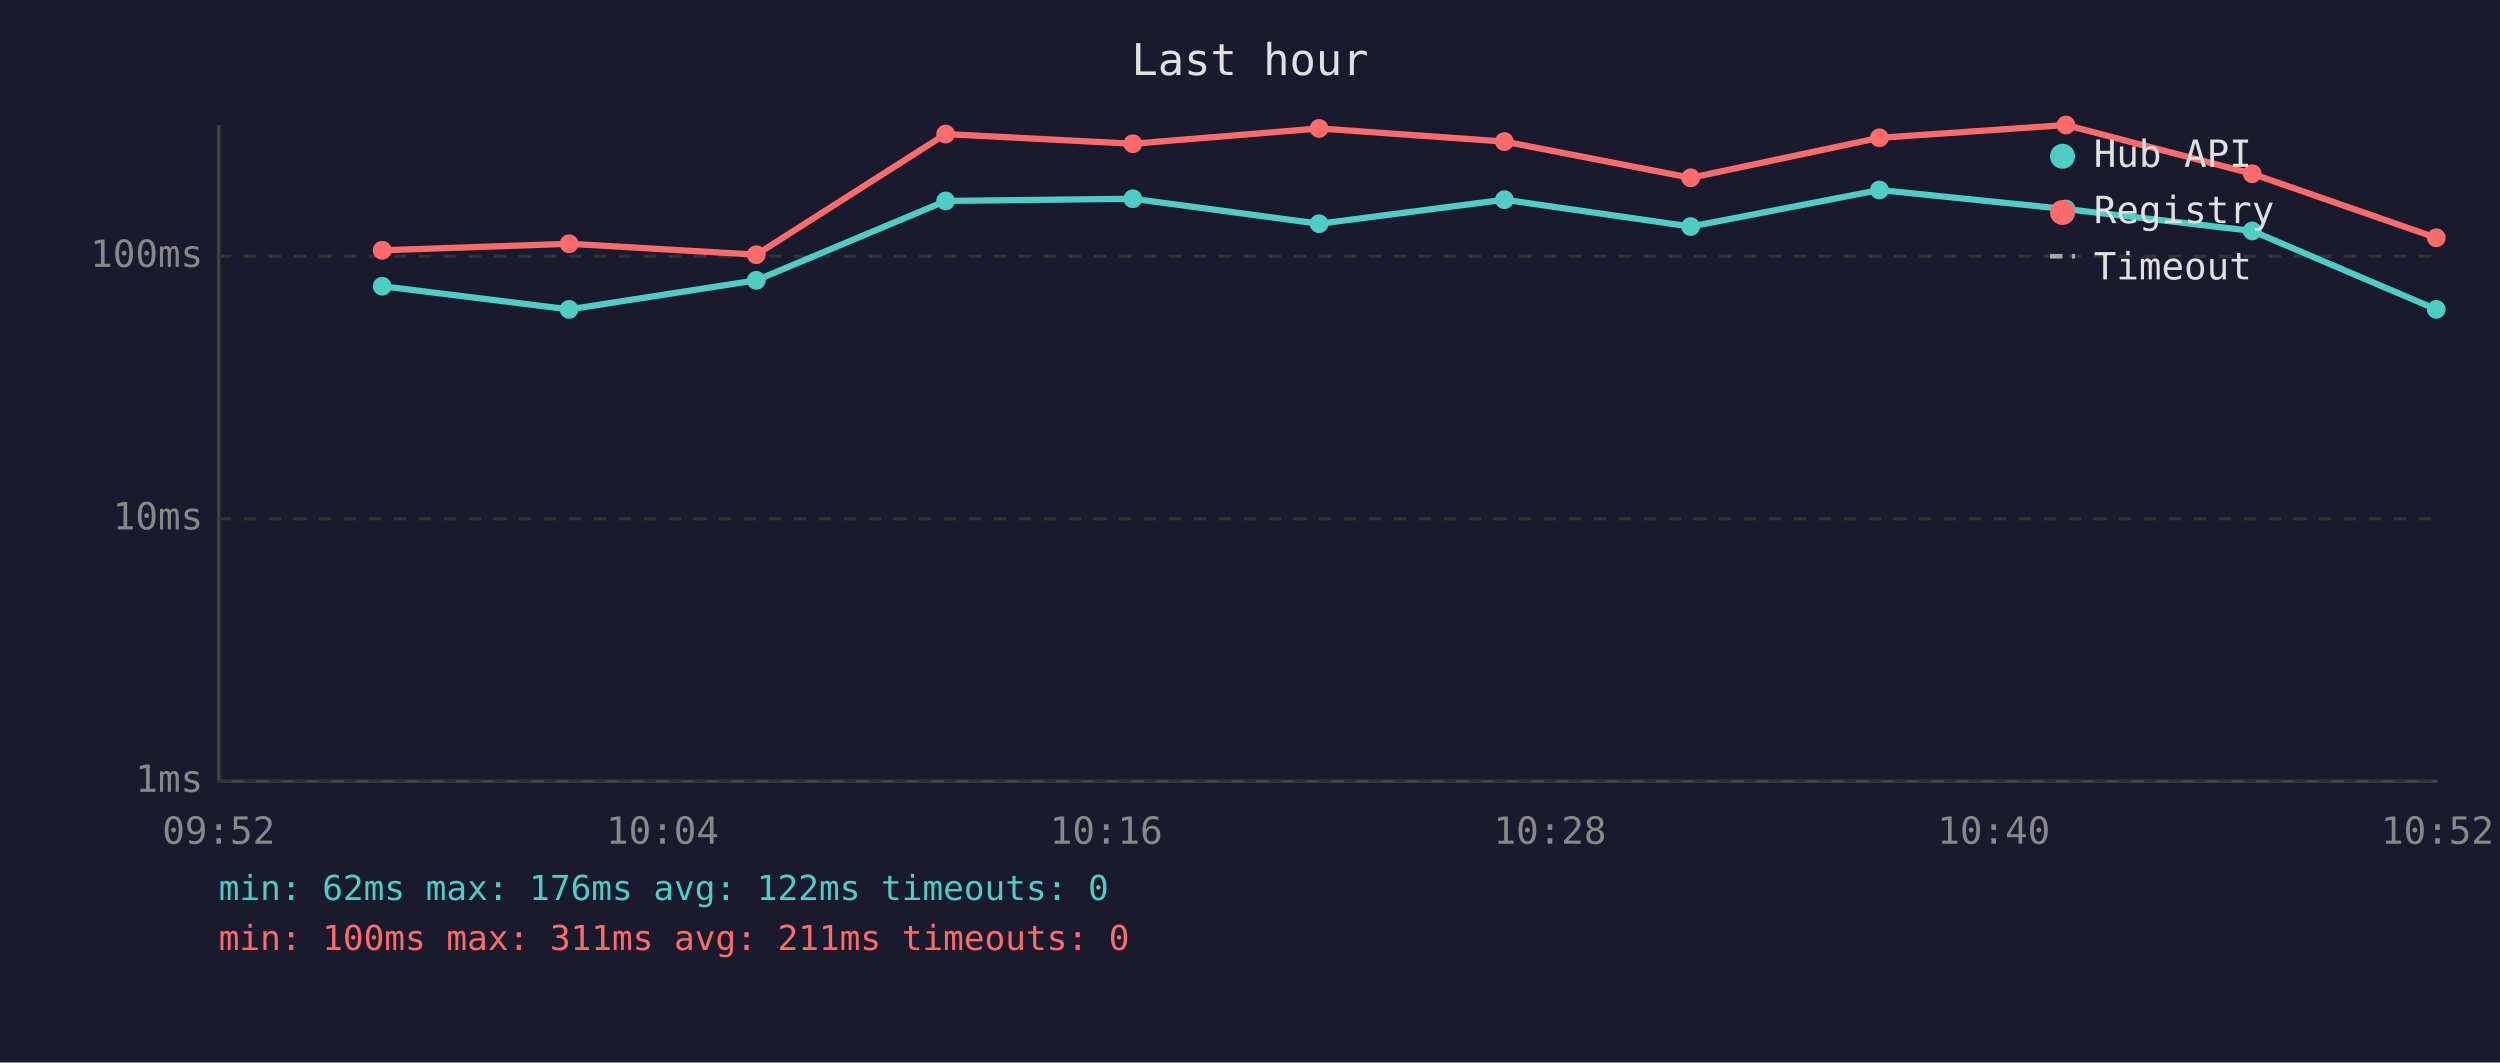
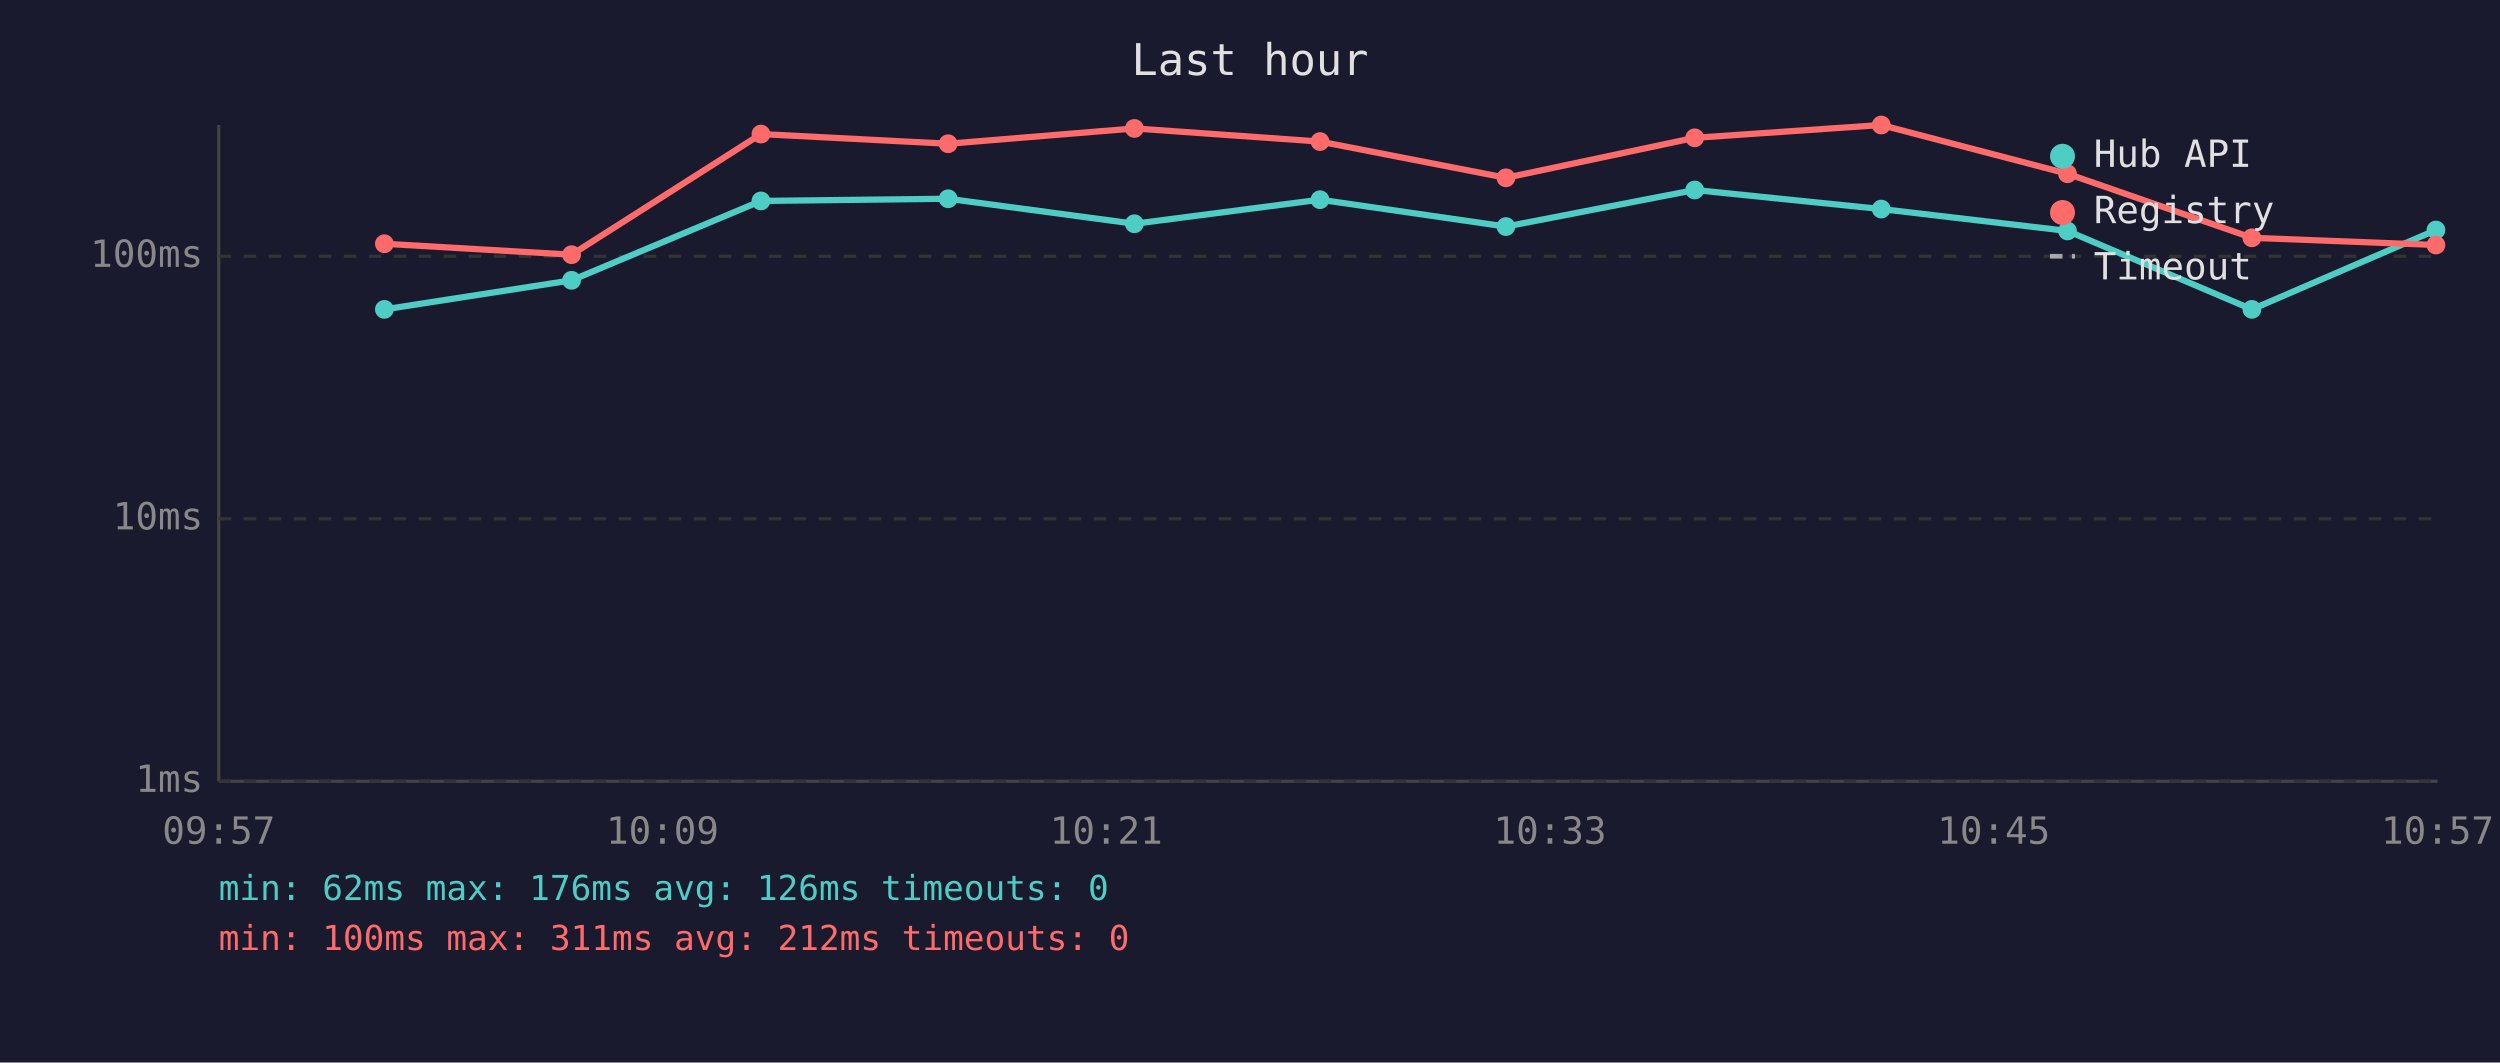
<svg xmlns="http://www.w3.org/2000/svg" viewBox="0 0 800 340" font-family="monospace" font-size="12">
  <rect width="800" height="340" fill="#1a1a2e" />
  <text x="400" y="24" fill="#e0e0e0" font-size="14" text-anchor="middle">Last hour</text>
  <line x1="70" y1="40" x2="70" y2="250" stroke="#444" stroke-width="1" />
  <line x1="70" y1="250" x2="780" y2="250" stroke="#444" stroke-width="1" />
  <line x1="70" y1="250" x2="780" y2="250" stroke="#333" stroke-width="1" stroke-dasharray="4" />
  <text x="65" y="250" fill="#888" text-anchor="end" dominant-baseline="middle">1ms</text>
  <line x1="70" y1="166" x2="780" y2="166" stroke="#333" stroke-width="1" stroke-dasharray="4" />
  <text x="65" y="166" fill="#888" text-anchor="end" dominant-baseline="middle">10ms</text>
  <line x1="70" y1="82" x2="780" y2="82" stroke="#333" stroke-width="1" stroke-dasharray="4" />
  <text x="65" y="82" fill="#888" text-anchor="end" dominant-baseline="middle">100ms</text>
-   <text x="70" y="270" fill="#888" text-anchor="middle">09:52</text>
-   <text x="212" y="270" fill="#888" text-anchor="middle">10:04</text>
-   <text x="354" y="270" fill="#888" text-anchor="middle">10:16</text>
-   <text x="496" y="270" fill="#888" text-anchor="middle">10:28</text>
-   <text x="638" y="270" fill="#888" text-anchor="middle">10:40</text>
-   <text x="780" y="270" fill="#888" text-anchor="middle">10:52</text>
-   <polyline points="122.3,91.6 182.1,99.0 242.0,89.7 302.6,64.3 362.5,63.6 422.1,71.6 481.4,63.9 541.0,72.5 601.4,60.8 661.1,66.9 720.7,73.9 779.6,99.0" fill="none" stroke="#4ecdc4" stroke-width="2" opacity="1" />
-   <circle cx="122.3" cy="91.6" r="3" fill="#4ecdc4" />
-   <circle cx="182.1" cy="99.0" r="3" fill="#4ecdc4" />
-   <circle cx="242.0" cy="89.7" r="3" fill="#4ecdc4" />
-   <circle cx="302.6" cy="64.3" r="3" fill="#4ecdc4" />
-   <circle cx="362.5" cy="63.6" r="3" fill="#4ecdc4" />
-   <circle cx="422.1" cy="71.6" r="3" fill="#4ecdc4" />
-   <circle cx="481.4" cy="63.9" r="3" fill="#4ecdc4" />
-   <circle cx="541.0" cy="72.5" r="3" fill="#4ecdc4" />
-   <circle cx="601.4" cy="60.8" r="3" fill="#4ecdc4" />
-   <circle cx="661.1" cy="66.9" r="3" fill="#4ecdc4" />
-   <circle cx="720.7" cy="73.9" r="3" fill="#4ecdc4" />
-   <circle cx="779.6" cy="99.0" r="3" fill="#4ecdc4" />
-   <polyline points="122.3,80.1 182.1,78.0 242.0,81.5 302.6,42.9 362.5,46.0 422.1,41.1 481.4,45.3 541.0,56.9 601.4,44.1 661.1,40.0 720.7,55.6 779.6,76.1" fill="none" stroke="#ff6b6b" stroke-width="2" opacity="1" />
-   <circle cx="122.3" cy="80.1" r="3" fill="#ff6b6b" />
-   <circle cx="182.1" cy="78.0" r="3" fill="#ff6b6b" />
-   <circle cx="242.0" cy="81.5" r="3" fill="#ff6b6b" />
-   <circle cx="302.6" cy="42.9" r="3" fill="#ff6b6b" />
-   <circle cx="362.5" cy="46.0" r="3" fill="#ff6b6b" />
-   <circle cx="422.1" cy="41.1" r="3" fill="#ff6b6b" />
-   <circle cx="481.4" cy="45.3" r="3" fill="#ff6b6b" />
-   <circle cx="541.0" cy="56.9" r="3" fill="#ff6b6b" />
-   <circle cx="601.4" cy="44.1" r="3" fill="#ff6b6b" />
-   <circle cx="661.1" cy="40.0" r="3" fill="#ff6b6b" />
-   <circle cx="720.7" cy="55.6" r="3" fill="#ff6b6b" />
-   <circle cx="779.6" cy="76.1" r="3" fill="#ff6b6b" />
+   <text x="70" y="270" fill="#888" text-anchor="middle">09:57</text>
+   <text x="212" y="270" fill="#888" text-anchor="middle">10:09</text>
+   <text x="354" y="270" fill="#888" text-anchor="middle">10:21</text>
+   <text x="496" y="270" fill="#888" text-anchor="middle">10:33</text>
+   <text x="638" y="270" fill="#888" text-anchor="middle">10:45</text>
+   <text x="780" y="270" fill="#888" text-anchor="middle">10:57</text>
+   <polyline points="123.0,99.0 182.9,89.7 243.5,64.3 303.4,63.6 363.0,71.6 422.4,63.9 481.9,72.5 542.3,60.8 602.0,66.9 661.6,73.9 720.6,99.0 779.5,73.6" fill="none" stroke="#4ecdc4" stroke-width="2" opacity="1" />
+   <circle cx="123.0" cy="99.0" r="3" fill="#4ecdc4" />
+   <circle cx="182.9" cy="89.7" r="3" fill="#4ecdc4" />
+   <circle cx="243.5" cy="64.3" r="3" fill="#4ecdc4" />
+   <circle cx="303.4" cy="63.6" r="3" fill="#4ecdc4" />
+   <circle cx="363.0" cy="71.6" r="3" fill="#4ecdc4" />
+   <circle cx="422.4" cy="63.9" r="3" fill="#4ecdc4" />
+   <circle cx="481.9" cy="72.5" r="3" fill="#4ecdc4" />
+   <circle cx="542.3" cy="60.8" r="3" fill="#4ecdc4" />
+   <circle cx="602.0" cy="66.9" r="3" fill="#4ecdc4" />
+   <circle cx="661.6" cy="73.9" r="3" fill="#4ecdc4" />
+   <circle cx="720.6" cy="99.0" r="3" fill="#4ecdc4" />
+   <circle cx="779.5" cy="73.6" r="3" fill="#4ecdc4" />
+   <polyline points="123.0,78.0 182.9,81.5 243.5,42.9 303.4,46.0 363.0,41.1 422.4,45.3 481.9,56.9 542.3,44.1 602.0,40.0 661.6,55.6 720.6,76.1 779.5,78.4" fill="none" stroke="#ff6b6b" stroke-width="2" opacity="1" />
+   <circle cx="123.0" cy="78.0" r="3" fill="#ff6b6b" />
+   <circle cx="182.9" cy="81.5" r="3" fill="#ff6b6b" />
+   <circle cx="243.5" cy="42.9" r="3" fill="#ff6b6b" />
+   <circle cx="303.4" cy="46.0" r="3" fill="#ff6b6b" />
+   <circle cx="363.0" cy="41.1" r="3" fill="#ff6b6b" />
+   <circle cx="422.4" cy="45.3" r="3" fill="#ff6b6b" />
+   <circle cx="481.9" cy="56.9" r="3" fill="#ff6b6b" />
+   <circle cx="542.3" cy="44.1" r="3" fill="#ff6b6b" />
+   <circle cx="602.0" cy="40.0" r="3" fill="#ff6b6b" />
+   <circle cx="661.6" cy="55.6" r="3" fill="#ff6b6b" />
+   <circle cx="720.6" cy="76.1" r="3" fill="#ff6b6b" />
+   <circle cx="779.5" cy="78.4" r="3" fill="#ff6b6b" />
  <circle cx="660" cy="50" r="4" fill="#4ecdc4" />
  <text x="670" y="50" fill="#e0e0e0" dominant-baseline="middle">Hub API</text>
  <circle cx="660" cy="68" r="4" fill="#ff6b6b" />
  <text x="670" y="68" fill="#e0e0e0" dominant-baseline="middle">Registry</text>
  <line x1="656" y1="82" x2="664" y2="82" stroke="#e0e0e0" stroke-width="1.5" stroke-dasharray="4,3" opacity="0.7" />
  <text x="670" y="86" fill="#e0e0e0" dominant-baseline="middle">Timeout</text>
-   <text x="70" y="288" fill="#4ecdc4" font-size="11">min: 62ms  max: 176ms  avg: 122ms  timeouts: 0</text>
-   <text x="70" y="304" fill="#ff6b6b" font-size="11">min: 100ms  max: 311ms  avg: 211ms  timeouts: 0</text>
+   <text x="70" y="288" fill="#4ecdc4" font-size="11">min: 62ms  max: 176ms  avg: 126ms  timeouts: 0</text>
+   <text x="70" y="304" fill="#ff6b6b" font-size="11">min: 100ms  max: 311ms  avg: 212ms  timeouts: 0</text>
</svg>
